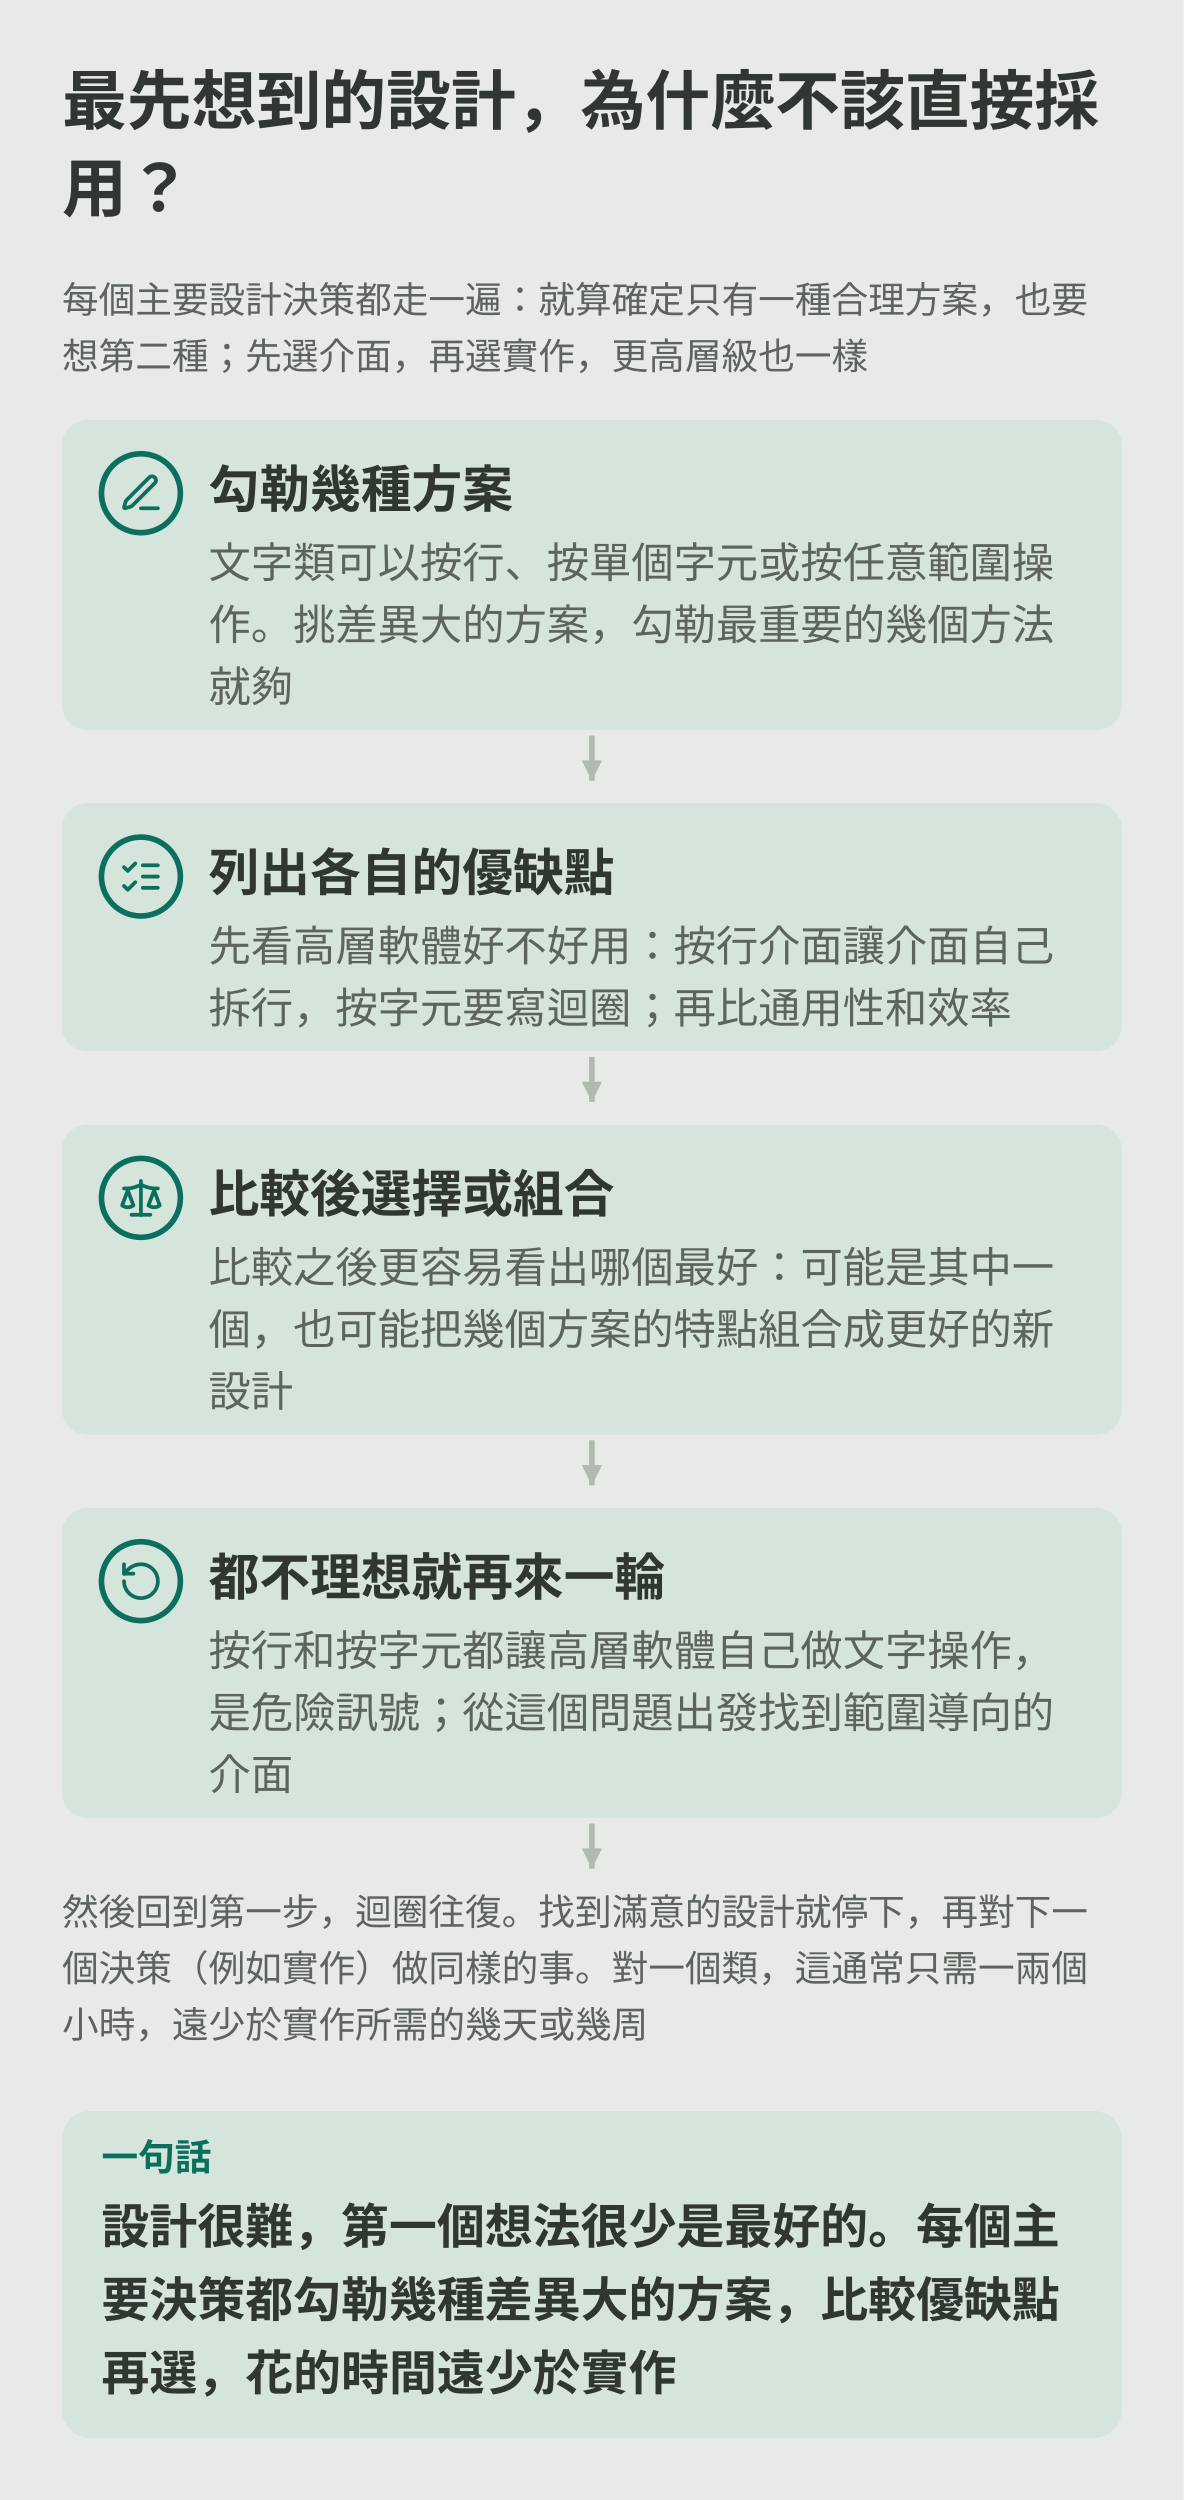
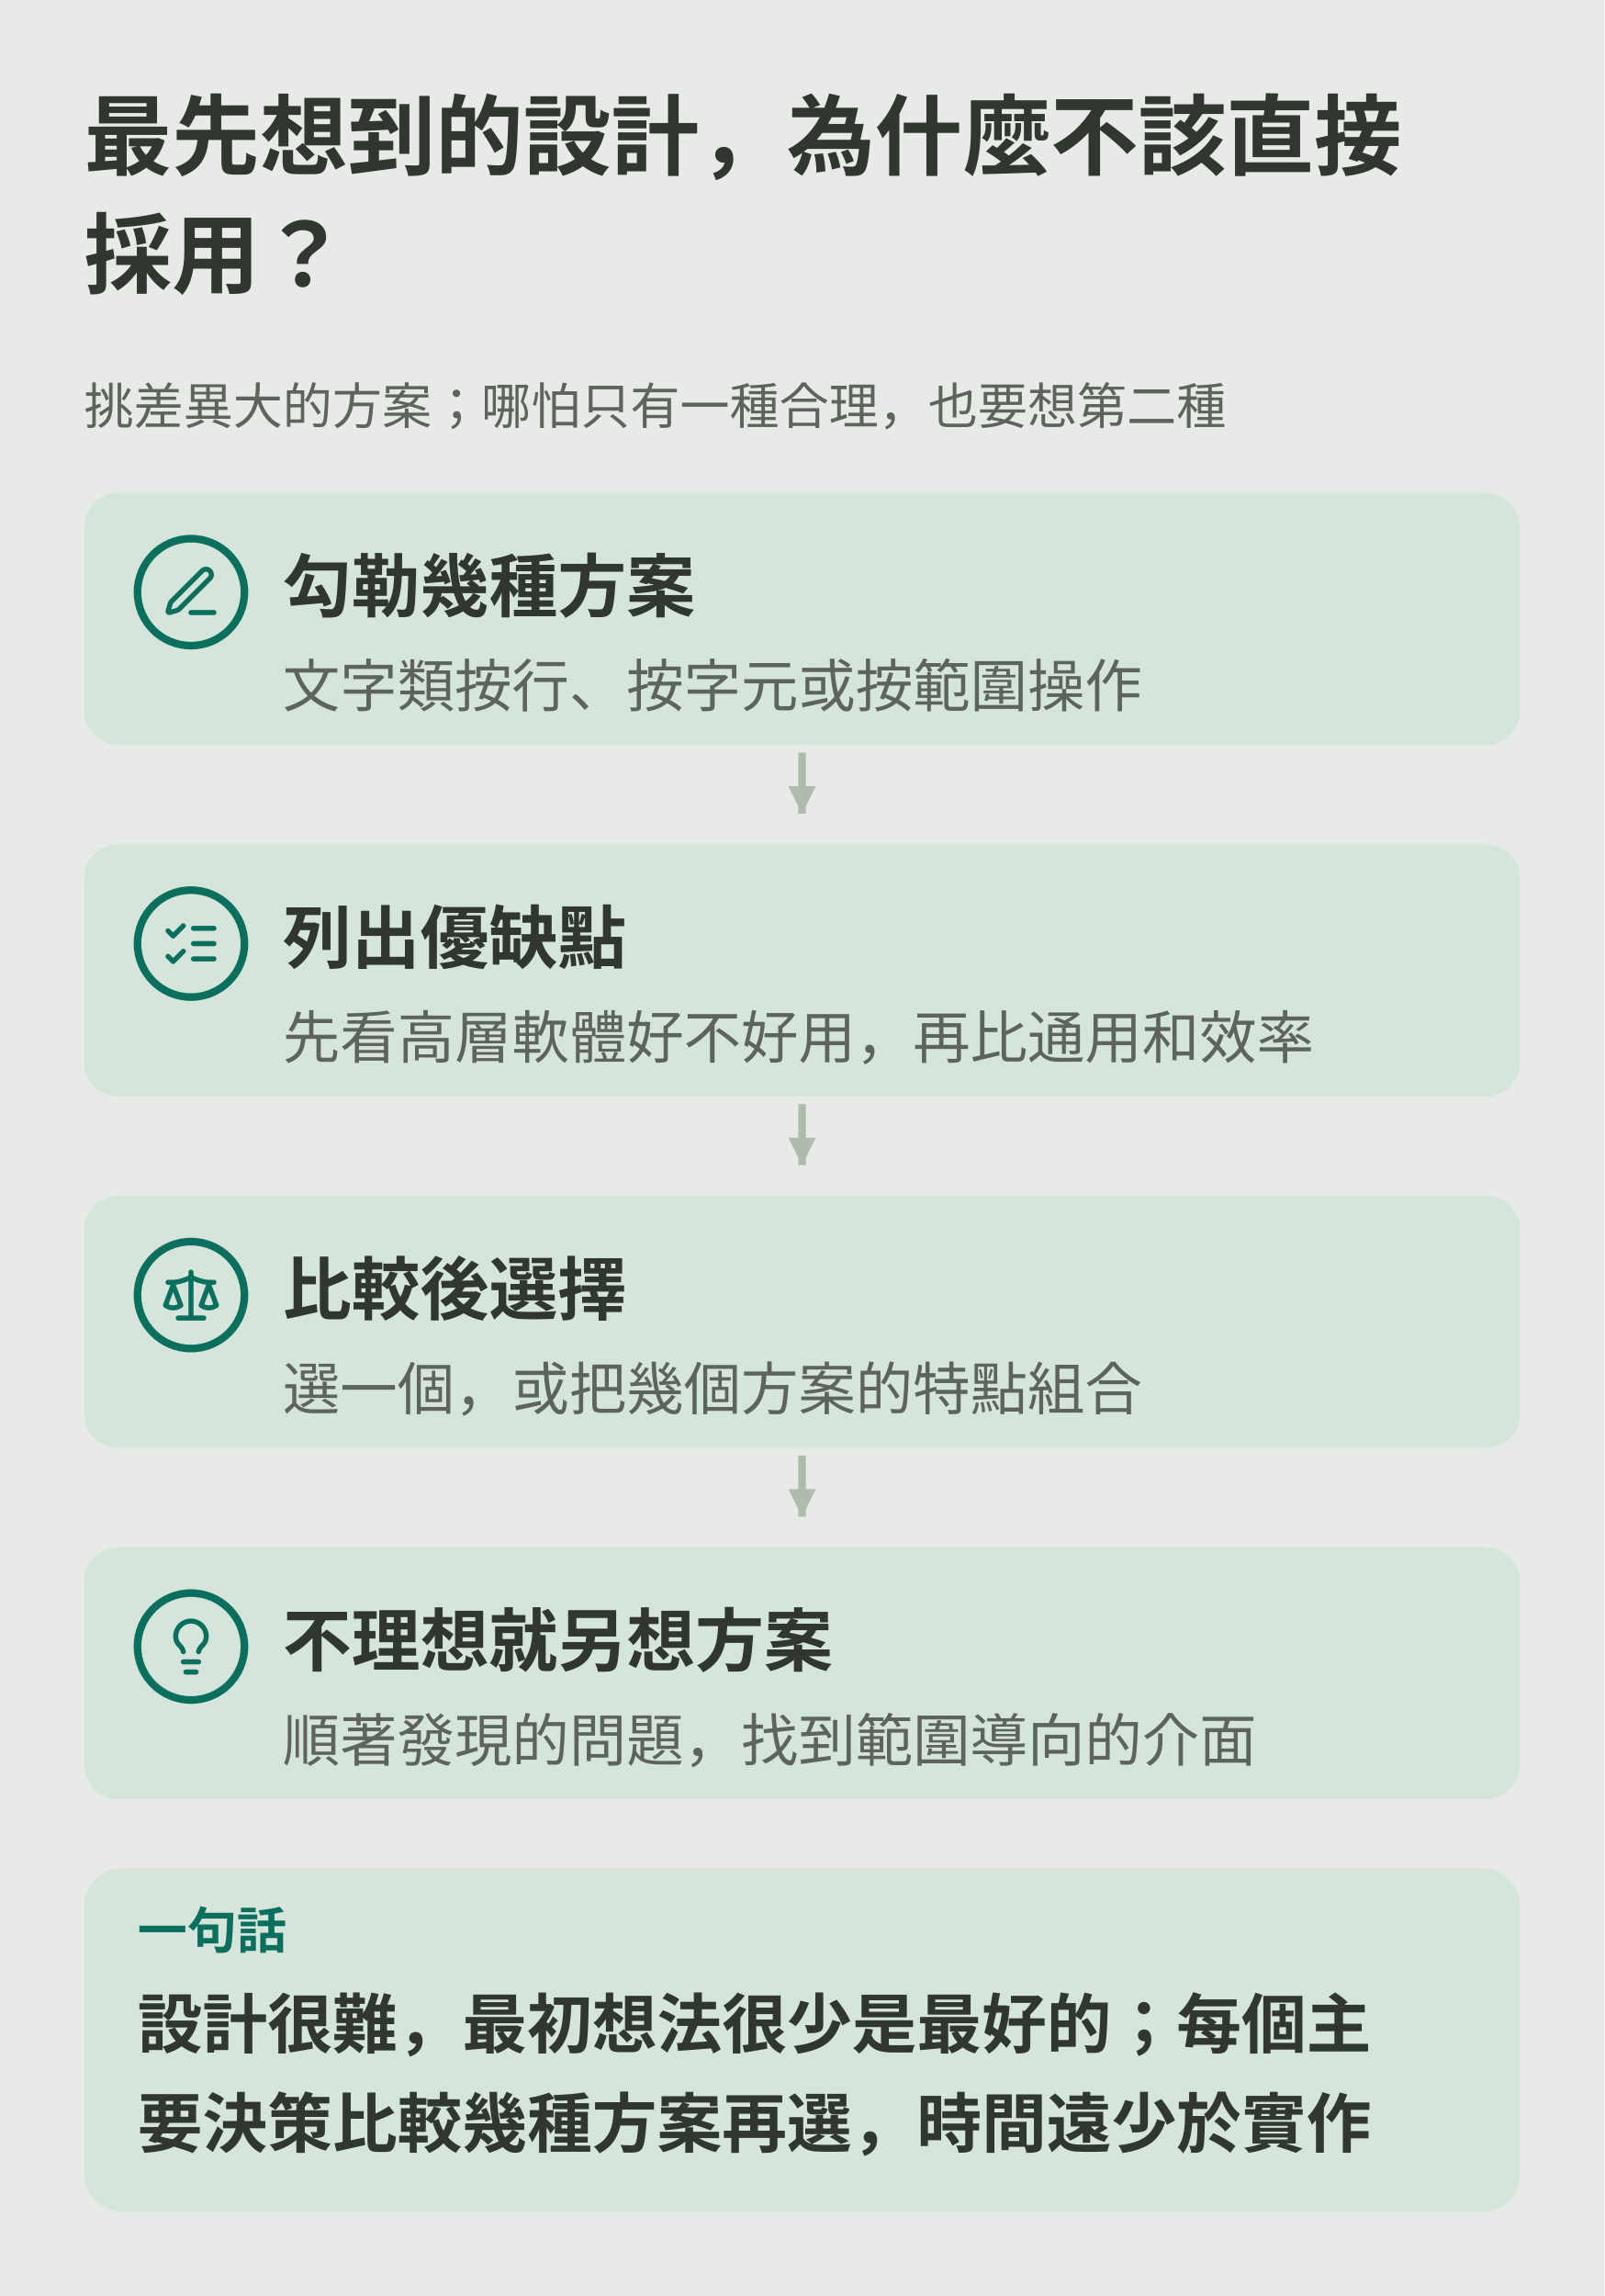
- <svg xmlns="http://www.w3.org/2000/svg" viewBox="0 0 420 887" role="img" aria-labelledby="ch11m-title ch11m-desc">
-   <rect width="420" height="887" fill="var(--diagram-bg,#e7eae6)" />
+ <svg xmlns="http://www.w3.org/2000/svg" viewBox="0 0 420 601" role="img" aria-labelledby="ch11m-title ch11m-desc">
+   <rect width="420" height="601" fill="var(--diagram-bg,#e7eae6)" />
  <g font-family="system-ui,-apple-system,'PingFang SC','Microsoft YaHei',sans-serif" fill="var(--diagram-ink,#303630)">
    <defs>
      <marker id="ch11m-arrow" viewBox="0 0 10 10" refX="9" refY="5" markerWidth="9" markerHeight="9" orient="auto" markerUnits="userSpaceOnUse">
        <path d="M1 1L9 5L1 9Z" fill="var(--diagram-line,#aebbad)" />
      </marker>
    </defs>
-     <text x="22.0" y="44.0" font-size="23" font-weight="600">最先想到的設計，為什麼不該直接採</text>
-     <text x="22.0" y="75.0" font-size="23" font-weight="600">用？</text>
-     <text x="22.0" y="111.0" font-size="13" fill="var(--diagram-muted,#5c645d)">每個主要設計決策都走一遍：就算確定只有一種合理方案，也要</text>
-     <text x="22.0" y="131.0" font-size="13" fill="var(--diagram-muted,#5c645d)">想第二種；先選介面，再選實作，更高層級也一樣</text>
-     <rect x="22.0" y="149.0" width="376.0" height="110.0" rx="9" fill="var(--diagram-primary-soft,#d6e5dc)" />
-     <circle cx="50.0" cy="175.0" r="14" fill="var(--diagram-primary-soft,#d6e5dc)" stroke="var(--diagram-primary,#0b6f5d)" stroke-width="2" />
-     <g transform="translate(42.0,167.0) scale(0.667)" fill="none" stroke="var(--diagram-primary,#0b6f5d)" stroke-width="2" stroke-linecap="round" stroke-linejoin="round">
+     <text x="22.0" y="44.0" font-size="23" font-weight="600">最先想到的設計，為什麼不該直接</text>
+     <text x="22.0" y="75.0" font-size="23" font-weight="600">採用？</text>
+     <text x="22.0" y="111.0" font-size="13" fill="var(--diagram-muted,#5c645d)">挑差異大的方案；哪怕只有一種合理，也要想第二種</text>
+     <rect x="22.0" y="129.0" width="376.0" height="66.0" rx="9" fill="var(--diagram-primary-soft,#d6e5dc)" />
+     <circle cx="50.0" cy="155.0" r="14" fill="var(--diagram-primary-soft,#d6e5dc)" stroke="var(--diagram-primary,#0b6f5d)" stroke-width="2" />
+     <g transform="translate(42.0,147.0) scale(0.667)" fill="none" stroke="var(--diagram-primary,#0b6f5d)" stroke-width="2" stroke-linecap="round" stroke-linejoin="round">
      <path d="M12 20h9" />
      <path d="M16.376 3.622a1 1 0 0 1 3.002 3.002L7.368 18.635a2 2 0 0 1-.855.506l-2.872.838a.5.5 0 0 1-.62-.62l.838-2.872a2 2 0 0 1 .506-.854z" />
    </g>
-     <text x="74.0" y="180.0" font-size="18" font-weight="600">勾勒幾種方案</text>
-     <text x="74.0" y="205.0" font-size="15" fill="var(--diagram-muted,#5c645d)">文字類可以按行、按單個字元或按任意範圍操</text>
-     <text x="74.0" y="227.0" font-size="15" fill="var(--diagram-muted,#5c645d)">作。挑差異大的方案，勾勒最重要的幾個方法</text>
-     <text x="74.0" y="249.0" font-size="15" fill="var(--diagram-muted,#5c645d)">就夠</text>
-     <path d="M210.0 261.0 L210.0 277.0" fill="none" stroke="var(--diagram-line,#aebbad)" stroke-width="2" marker-end="url(#ch11m-arrow)" />
-     <rect x="22.0" y="285.0" width="376.0" height="88.0" rx="9" fill="var(--diagram-primary-soft,#d6e5dc)" />
-     <circle cx="50.0" cy="311.0" r="14" fill="var(--diagram-primary-soft,#d6e5dc)" stroke="var(--diagram-primary,#0b6f5d)" stroke-width="2" />
-     <g transform="translate(42.0,303.0) scale(0.667)" fill="none" stroke="var(--diagram-primary,#0b6f5d)" stroke-width="2" stroke-linecap="round" stroke-linejoin="round">
+     <text x="74.0" y="160.0" font-size="18" font-weight="600">勾勒幾種方案</text>
+     <text x="74.0" y="185.0" font-size="15" fill="var(--diagram-muted,#5c645d)">文字類按行、按字元或按範圍操作</text>
+     <path d="M210.0 197.0 L210.0 213.0" fill="none" stroke="var(--diagram-line,#aebbad)" stroke-width="2" marker-end="url(#ch11m-arrow)" />
+     <rect x="22.0" y="221.0" width="376.0" height="66.0" rx="9" fill="var(--diagram-primary-soft,#d6e5dc)" />
+     <circle cx="50.0" cy="247.0" r="14" fill="var(--diagram-primary-soft,#d6e5dc)" stroke="var(--diagram-primary,#0b6f5d)" stroke-width="2" />
+     <g transform="translate(42.0,239.0) scale(0.667)" fill="none" stroke="var(--diagram-primary,#0b6f5d)" stroke-width="2" stroke-linecap="round" stroke-linejoin="round">
      <path d="m3 17 2 2 4-4" />
      <path d="m3 7 2 2 4-4" />
      <path d="M13 6h8" />
      <path d="M13 12h8" />
      <path d="M13 18h8" />
    </g>
-     <text x="74.0" y="316.0" font-size="18" font-weight="600">列出各自的優缺點</text>
-     <text x="74.0" y="341.0" font-size="15" fill="var(--diagram-muted,#5c645d)">先看高層軟體好不好用：按行介面讓介面自己</text>
-     <text x="74.0" y="363.0" font-size="15" fill="var(--diagram-muted,#5c645d)">拆行，按字元要寫迴圈；再比通用性和效率</text>
-     <path d="M210.0 375.0 L210.0 391.0" fill="none" stroke="var(--diagram-line,#aebbad)" stroke-width="2" marker-end="url(#ch11m-arrow)" />
-     <rect x="22.0" y="399.0" width="376.0" height="110.0" rx="9" fill="var(--diagram-primary-soft,#d6e5dc)" />
-     <circle cx="50.0" cy="425.0" r="14" fill="var(--diagram-primary-soft,#d6e5dc)" stroke="var(--diagram-primary,#0b6f5d)" stroke-width="2" />
-     <g transform="translate(42.0,417.0) scale(0.667)" fill="none" stroke="var(--diagram-primary,#0b6f5d)" stroke-width="2" stroke-linecap="round" stroke-linejoin="round">
+     <text x="74.0" y="252.0" font-size="18" font-weight="600">列出優缺點</text>
+     <text x="74.0" y="277.0" font-size="15" fill="var(--diagram-muted,#5c645d)">先看高層軟體好不好用，再比通用和效率</text>
+     <path d="M210.0 289.0 L210.0 305.0" fill="none" stroke="var(--diagram-line,#aebbad)" stroke-width="2" marker-end="url(#ch11m-arrow)" />
+     <rect x="22.0" y="313.0" width="376.0" height="66.0" rx="9" fill="var(--diagram-primary-soft,#d6e5dc)" />
+     <circle cx="50.0" cy="339.0" r="14" fill="var(--diagram-primary-soft,#d6e5dc)" stroke="var(--diagram-primary,#0b6f5d)" stroke-width="2" />
+     <g transform="translate(42.0,331.0) scale(0.667)" fill="none" stroke="var(--diagram-primary,#0b6f5d)" stroke-width="2" stroke-linecap="round" stroke-linejoin="round">
      <path d="m16 16 3-8 3 8c-.87.65-1.92 1-3 1s-2.13-.35-3-1Z" />
      <path d="m2 16 3-8 3 8c-.87.65-1.92 1-3 1s-2.13-.35-3-1Z" />
      <path d="M7 21h10" />
      <path d="M12 3v18" />
      <path d="M3 7h2c2 0 5-1 7-2 2 1 5 2 7 2h2" />
    </g>
-     <text x="74.0" y="430.0" font-size="18" font-weight="600">比較後選擇或組合</text>
-     <text x="74.0" y="455.0" font-size="15" fill="var(--diagram-muted,#5c645d)">比較之後更容易看出哪個最好：可能是其中一</text>
-     <text x="74.0" y="477.0" font-size="15" fill="var(--diagram-muted,#5c645d)">個，也可能把幾個方案的特點組合成更好的新</text>
-     <text x="74.0" y="499.0" font-size="15" fill="var(--diagram-muted,#5c645d)">設計</text>
-     <path d="M210.0 511.0 L210.0 527.0" fill="none" stroke="var(--diagram-line,#aebbad)" stroke-width="2" marker-end="url(#ch11m-arrow)" />
-     <rect x="22.0" y="535.0" width="376.0" height="110.0" rx="9" fill="var(--diagram-primary-soft,#d6e5dc)" />
-     <circle cx="50.0" cy="561.0" r="14" fill="var(--diagram-primary-soft,#d6e5dc)" stroke="var(--diagram-primary,#0b6f5d)" stroke-width="2" />
-     <g transform="translate(42.0,553.0) scale(0.667)" fill="none" stroke="var(--diagram-primary,#0b6f5d)" stroke-width="2" stroke-linecap="round" stroke-linejoin="round">
-       <path d="M3 12a9 9 0 1 0 9-9 9.75 9.75 0 0 0-6.74 2.74L3 8" />
-       <path d="M3 3v5h5" />
+     <text x="74.0" y="344.0" font-size="18" font-weight="600">比較後選擇</text>
+     <text x="74.0" y="369.0" font-size="15" fill="var(--diagram-muted,#5c645d)">選一個，或把幾個方案的特點組合</text>
+     <path d="M210.0 381.0 L210.0 397.0" fill="none" stroke="var(--diagram-line,#aebbad)" stroke-width="2" marker-end="url(#ch11m-arrow)" />
+     <rect x="22.0" y="405.0" width="376.0" height="66.0" rx="9" fill="var(--diagram-primary-soft,#d6e5dc)" />
+     <circle cx="50.0" cy="431.0" r="14" fill="var(--diagram-primary-soft,#d6e5dc)" stroke="var(--diagram-primary,#0b6f5d)" stroke-width="2" />
+     <g transform="translate(42.0,423.0) scale(0.667)" fill="none" stroke="var(--diagram-primary,#0b6f5d)" stroke-width="2" stroke-linecap="round" stroke-linejoin="round">
+       <path d="M15 14c.2-1 .7-1.7 1.5-2.5 1-.9 1.5-2.2 1.5-3.5A6 6 0 0 0 6 8c0 1 .2 2.2 1.5 3.5.7.7 1.3 1.5 1.5 2.5" />
+       <path d="M9 18h6" />
+       <path d="M10 22h4" />
    </g>
-     <text x="74.0" y="566.0" font-size="18" font-weight="600">都不理想就再來一輪</text>
-     <text x="74.0" y="591.0" font-size="15" fill="var(--diagram-muted,#5c645d)">按行和按字元都讓高層軟體自己做文字操作，</text>
-     <text x="74.0" y="613.0" font-size="15" fill="var(--diagram-muted,#5c645d)">是危險訊號；從這個問題出發找到範圍導向的</text>
-     <text x="74.0" y="635.0" font-size="15" fill="var(--diagram-muted,#5c645d)">介面</text>
-     <path d="M210.0 647.0 L210.0 663.0" fill="none" stroke="var(--diagram-line,#aebbad)" stroke-width="2" marker-end="url(#ch11m-arrow)" />
-     <text x="22.0" y="683.0" font-size="13" fill="var(--diagram-muted,#5c645d)">然後回到第一步，迴圈往復。找到滿意的設計就停下，再對下一</text>
-     <text x="22.0" y="703.0" font-size="13" fill="var(--diagram-muted,#5c645d)">個決策（例如實作）做同樣的事。對一個類，這通常只需一兩個</text>
-     <text x="22.0" y="723.0" font-size="13" fill="var(--diagram-muted,#5c645d)">小時，遠少於實作所需的幾天或幾周</text>
-     <rect x="22.0" y="749.0" width="376.0" height="116.0" rx="10" fill="var(--diagram-primary-soft,#d6e5dc)" />
-     <text x="36.0" y="770.0" font-size="13" font-weight="600" fill="var(--diagram-primary,#0b6f5d)">一句話</text>
-     <text x="36.0" y="796.0" font-size="17" font-weight="600">設計很難，第一個想法很少是最好的。每個主</text>
-     <text x="36.0" y="822.0" font-size="17" font-weight="600">要決策都勾勒幾種差異大的方案，比較優缺點</text>
-     <text x="36.0" y="848.0" font-size="17" font-weight="600">再選，花的時間遠少於實作</text>
+     <text x="74.0" y="436.0" font-size="18" font-weight="600">不理想就另想方案</text>
+     <text x="74.0" y="461.0" font-size="15" fill="var(--diagram-muted,#5c645d)">順著發現的問題，找到範圍導向的介面</text>
+     <rect x="22.0" y="489.0" width="376.0" height="90.0" rx="10" fill="var(--diagram-primary-soft,#d6e5dc)" />
+     <text x="36.0" y="510.0" font-size="13" font-weight="600" fill="var(--diagram-primary,#0b6f5d)">一句話</text>
+     <text x="36.0" y="536.0" font-size="17" font-weight="600">設計很難，最初想法很少是最好的；每個主</text>
+     <text x="36.0" y="562.0" font-size="17" font-weight="600">要決策比較幾種方案再選，時間遠少於實作</text>
  </g>
</svg>
